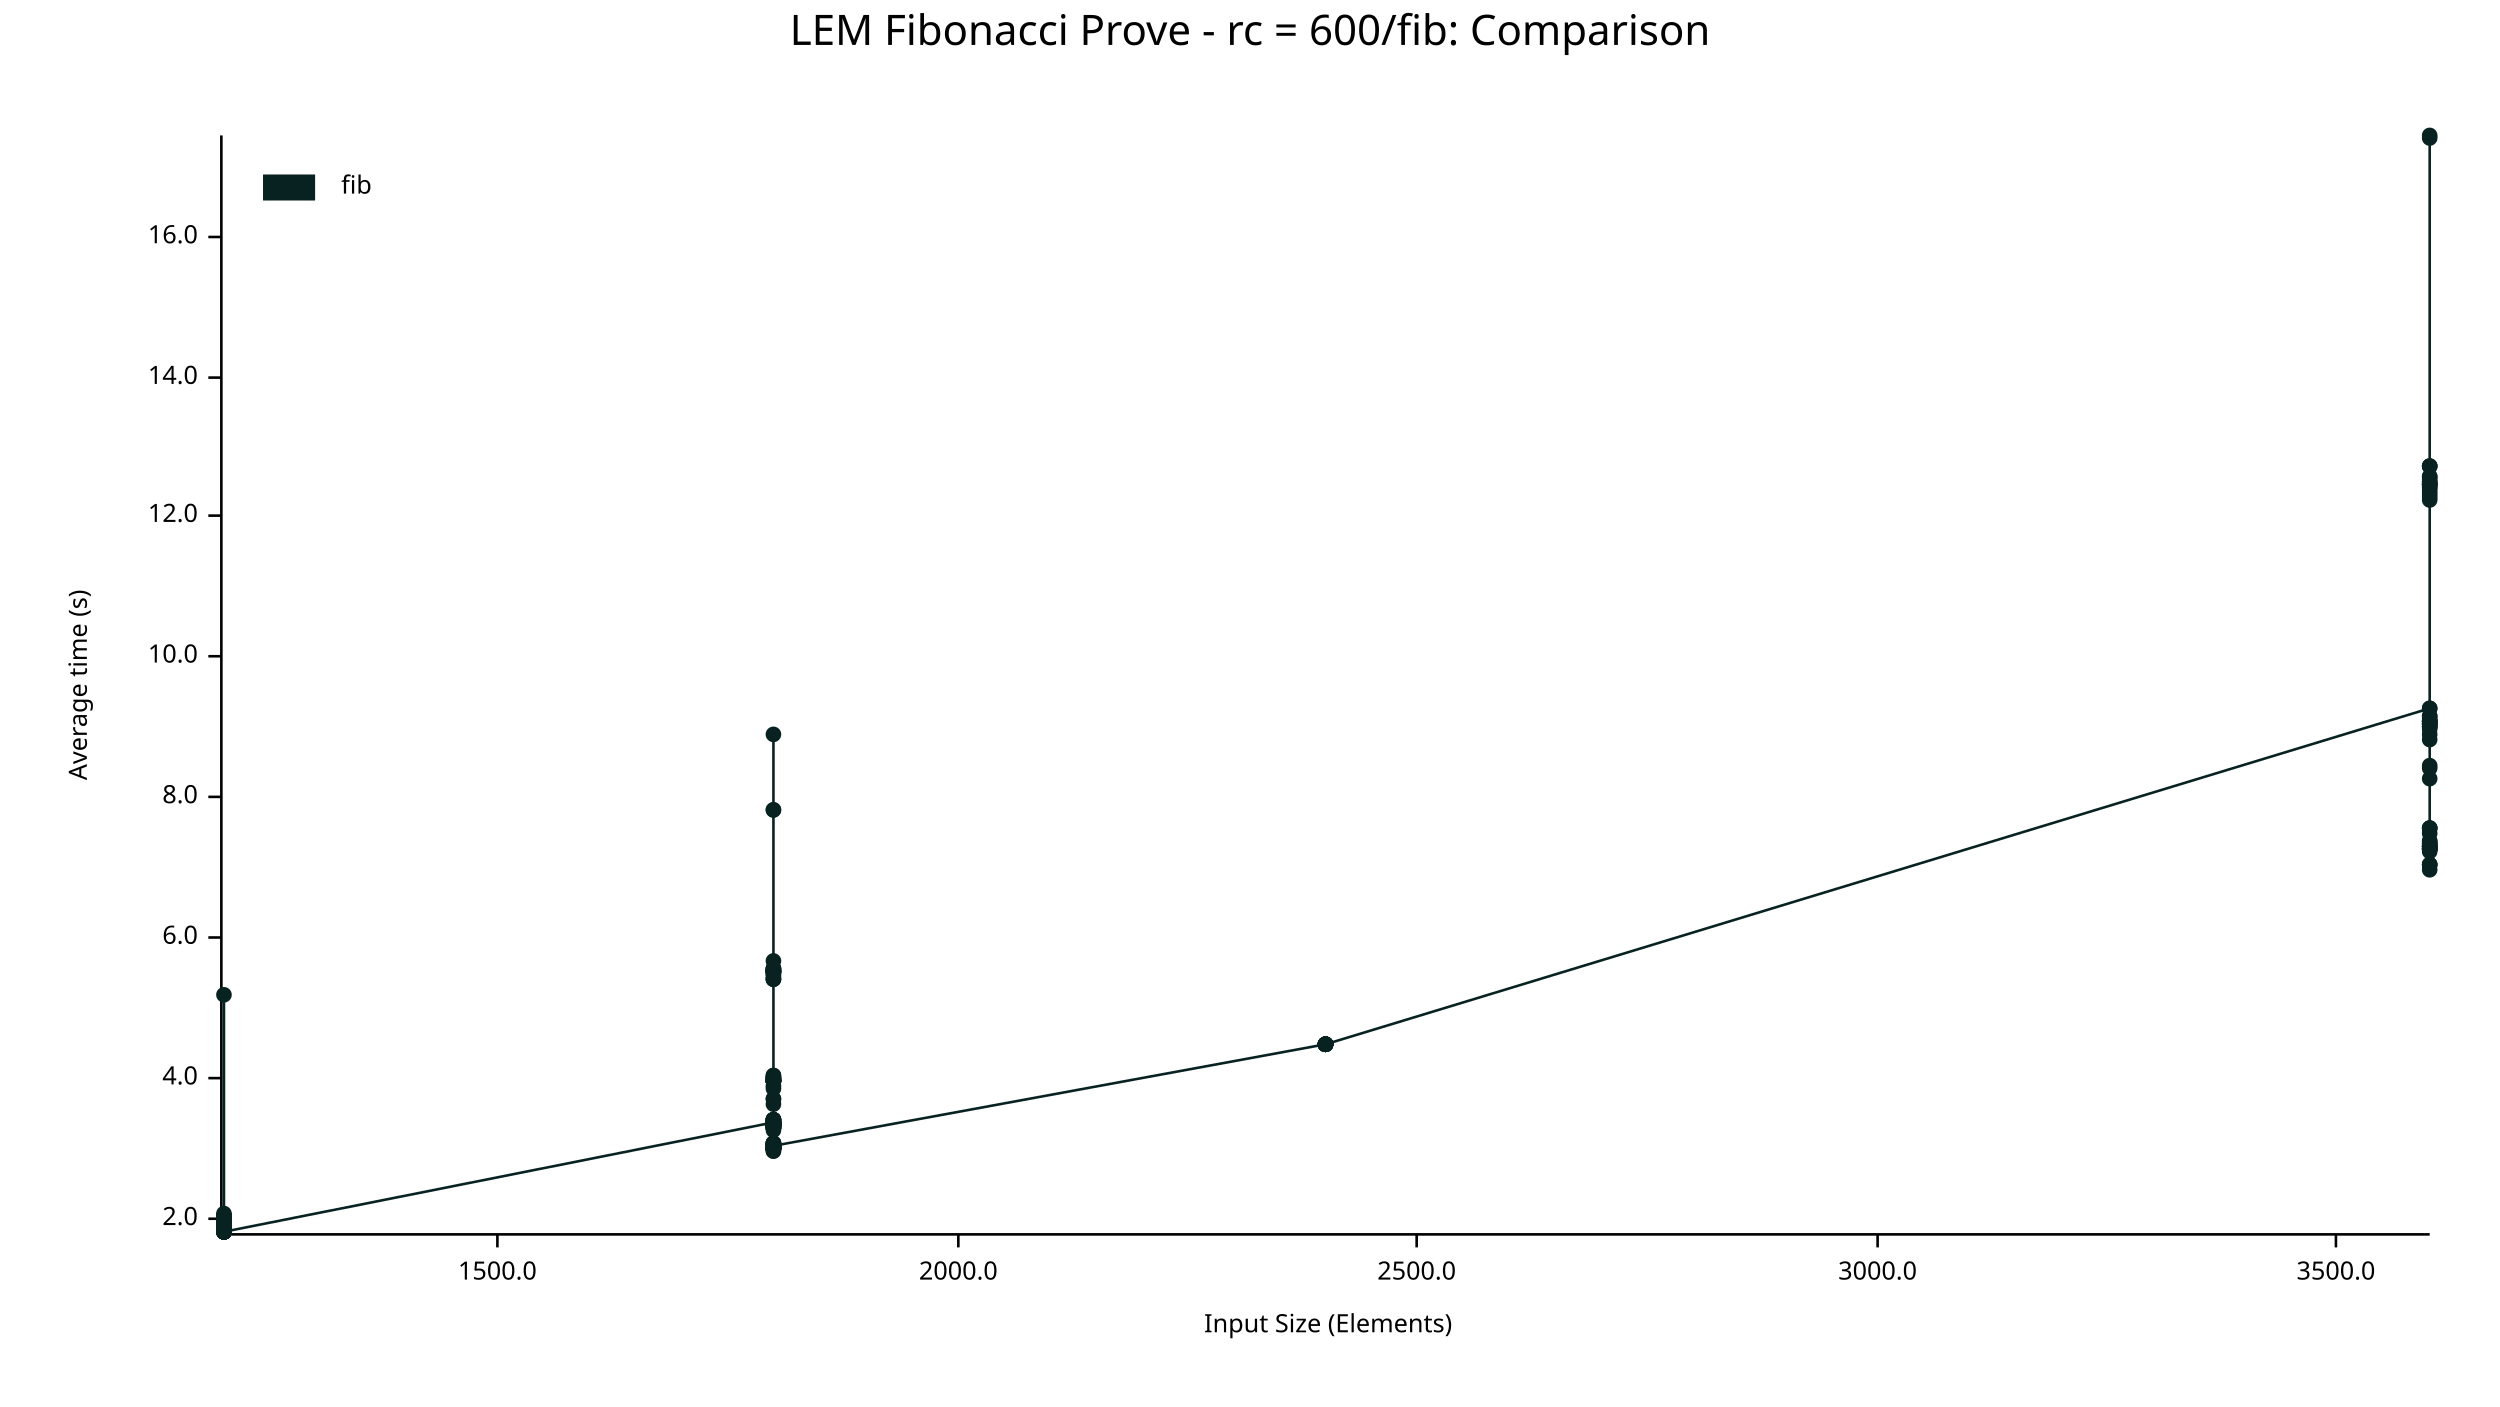
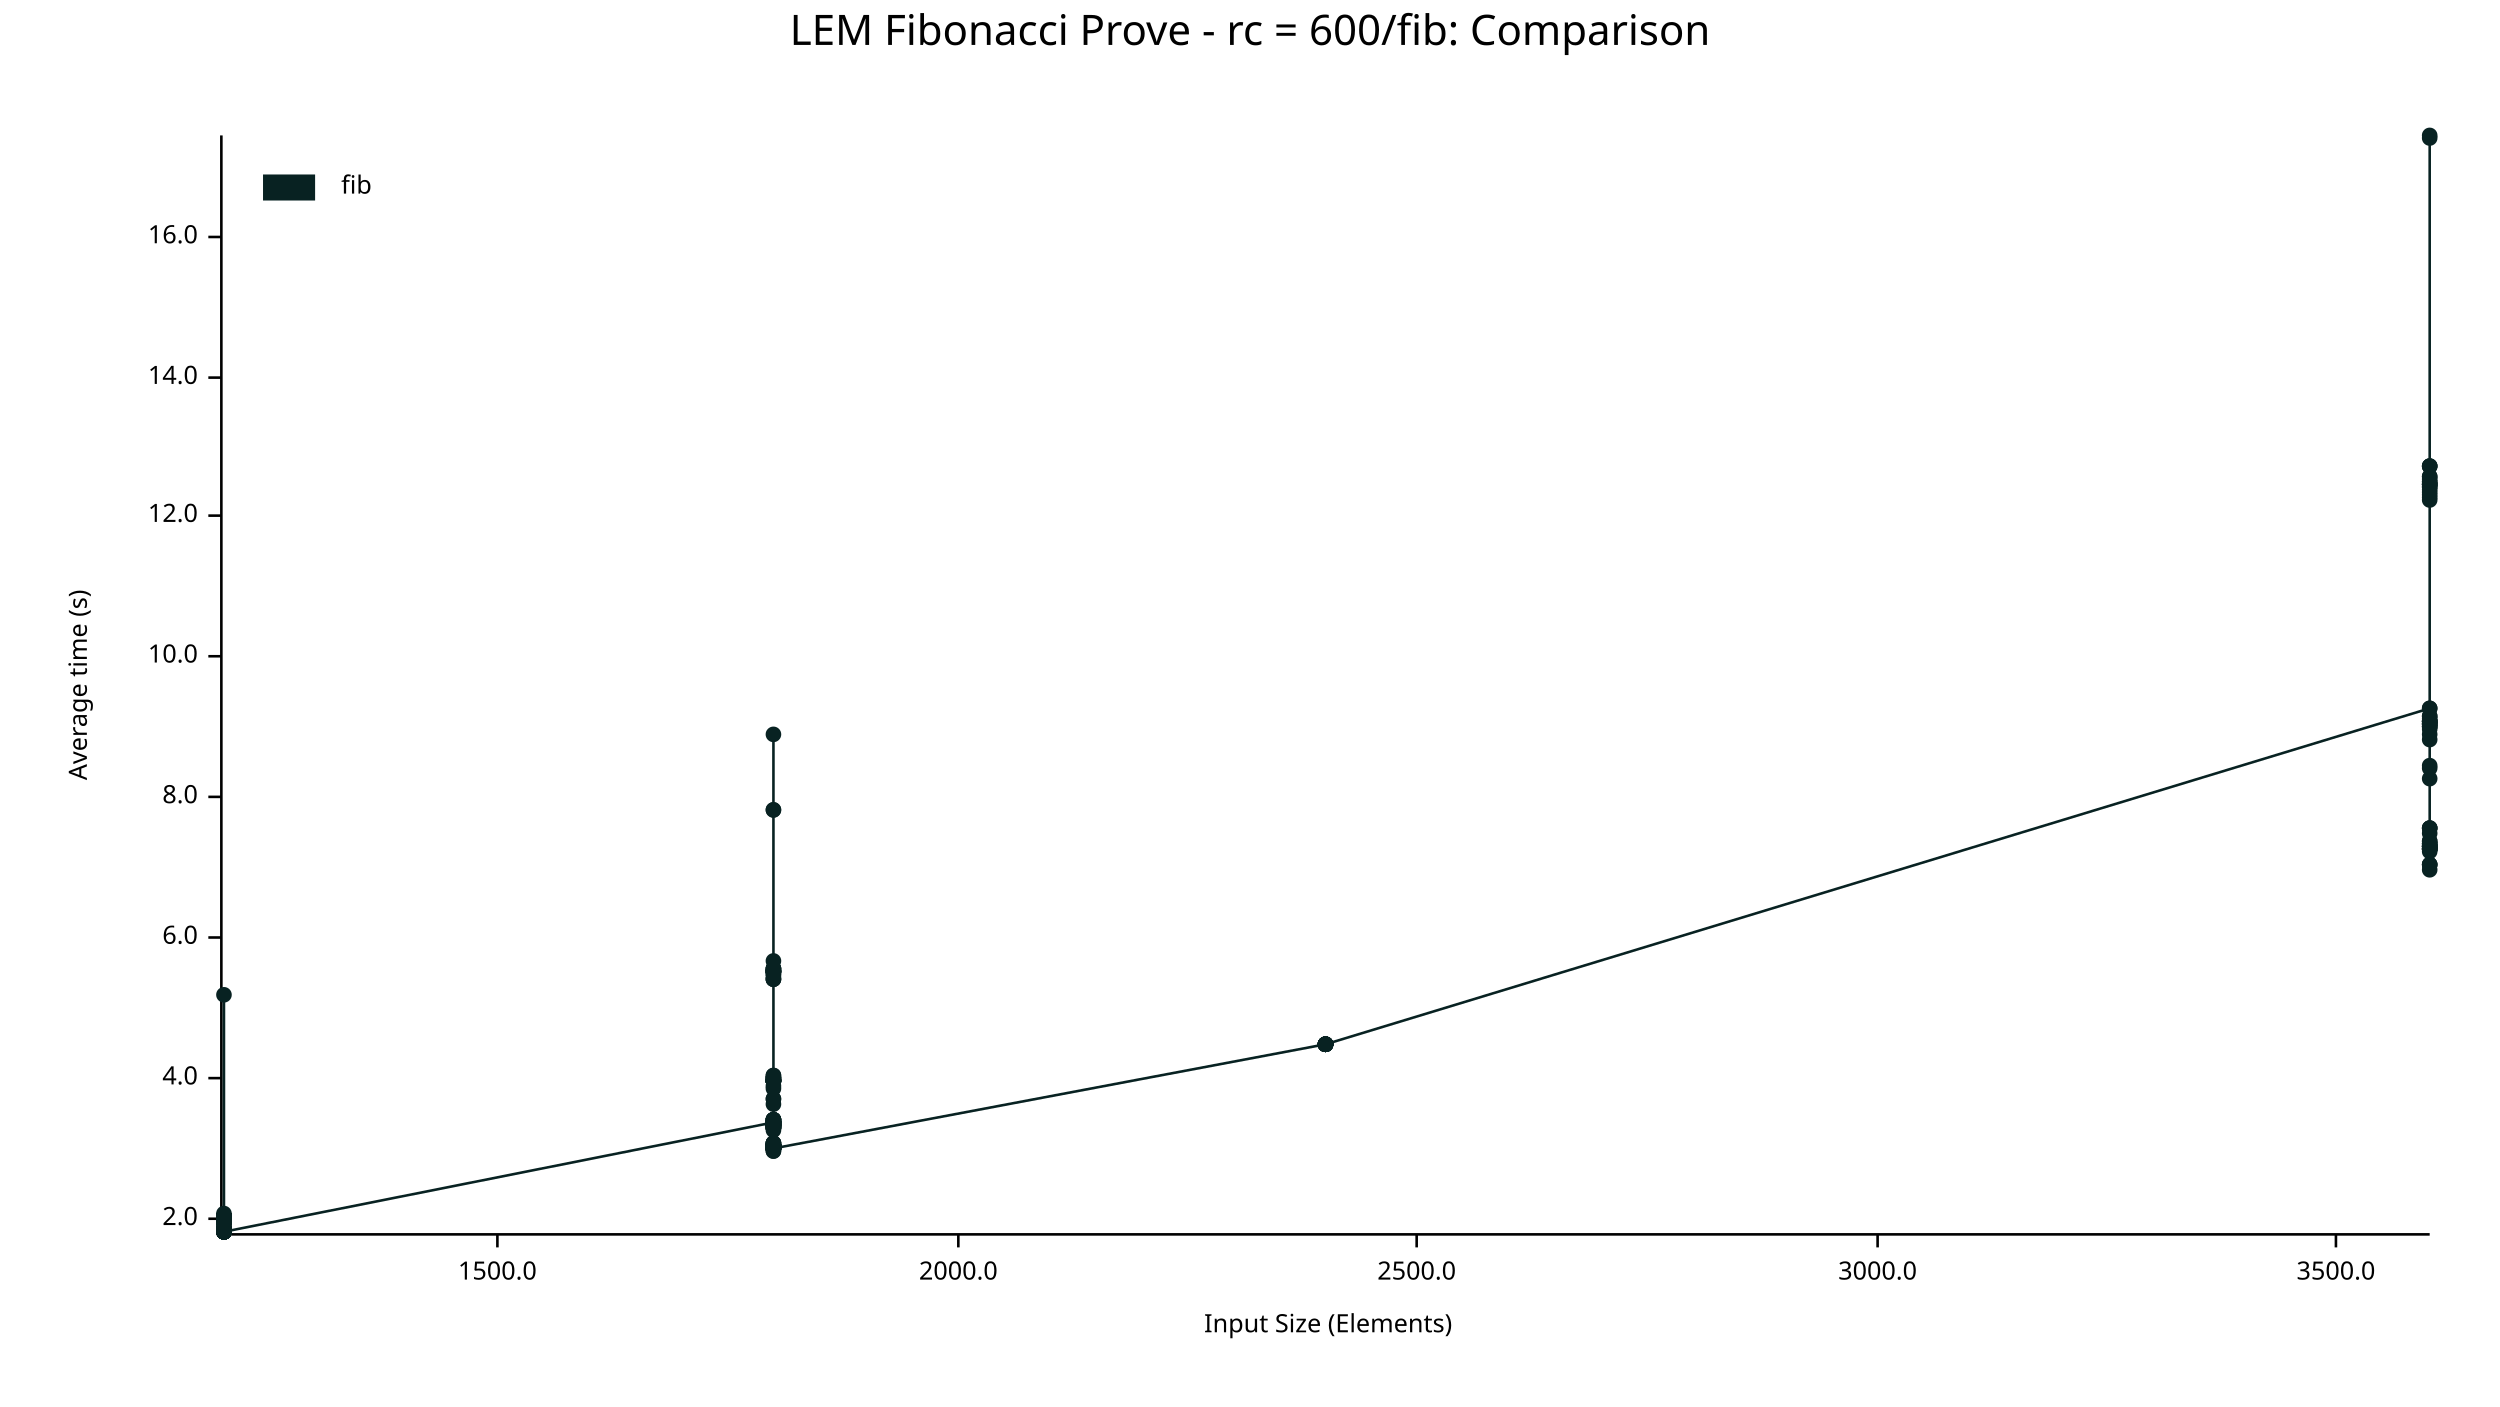
<svg xmlns="http://www.w3.org/2000/svg" width="960" height="540" viewBox="0 0 960 540">
  <text x="480" y="5" dy="0.76em" text-anchor="middle" font-family="sans-serif" font-size="16.129" opacity="1" fill="#000000">
LEM Fibonacci Prove - rc = 600/fib: Comparison
</text>
  <text x="26" y="263" dy="0.76em" text-anchor="middle" font-family="sans-serif" font-size="9.677" opacity="1" fill="#000000" transform="rotate(270, 26, 263)">
Average time (s)
</text>
  <text x="510" y="514" dy="-0.5ex" text-anchor="middle" font-family="sans-serif" font-size="9.677" opacity="1" fill="#000000">
Input Size (Elements)
</text>
  <polyline fill="none" opacity="1" stroke="#000000" stroke-width="1" points="85,52 85,473 " />
  <text x="76" y="468" dy="0.5ex" text-anchor="end" font-family="sans-serif" font-size="9.677" opacity="1" fill="#000000">
2.0
</text>
  <polyline fill="none" opacity="1" stroke="#000000" stroke-width="1" points="80,468 85,468 " />
  <text x="76" y="414" dy="0.5ex" text-anchor="end" font-family="sans-serif" font-size="9.677" opacity="1" fill="#000000">
4.0
</text>
  <polyline fill="none" opacity="1" stroke="#000000" stroke-width="1" points="80,414 85,414 " />
  <text x="76" y="360" dy="0.5ex" text-anchor="end" font-family="sans-serif" font-size="9.677" opacity="1" fill="#000000">
6.0
</text>
  <polyline fill="none" opacity="1" stroke="#000000" stroke-width="1" points="80,360 85,360 " />
  <text x="76" y="306" dy="0.5ex" text-anchor="end" font-family="sans-serif" font-size="9.677" opacity="1" fill="#000000">
8.0
</text>
  <polyline fill="none" opacity="1" stroke="#000000" stroke-width="1" points="80,306 85,306 " />
  <text x="76" y="252" dy="0.5ex" text-anchor="end" font-family="sans-serif" font-size="9.677" opacity="1" fill="#000000">
10.0
</text>
  <polyline fill="none" opacity="1" stroke="#000000" stroke-width="1" points="80,252 85,252 " />
  <text x="76" y="198" dy="0.5ex" text-anchor="end" font-family="sans-serif" font-size="9.677" opacity="1" fill="#000000">
12.0
</text>
  <polyline fill="none" opacity="1" stroke="#000000" stroke-width="1" points="80,198 85,198 " />
  <text x="76" y="145" dy="0.5ex" text-anchor="end" font-family="sans-serif" font-size="9.677" opacity="1" fill="#000000">
14.0
</text>
  <polyline fill="none" opacity="1" stroke="#000000" stroke-width="1" points="80,145 85,145 " />
  <text x="76" y="91" dy="0.5ex" text-anchor="end" font-family="sans-serif" font-size="9.677" opacity="1" fill="#000000">
16.0
</text>
  <polyline fill="none" opacity="1" stroke="#000000" stroke-width="1" points="80,91 85,91 " />
  <polyline fill="none" opacity="1" stroke="#000000" stroke-width="1" points="86,474 933,474 " />
  <text x="191" y="484" dy="0.76em" text-anchor="middle" font-family="sans-serif" font-size="9.677" opacity="1" fill="#000000">
1500.0
</text>
  <polyline fill="none" opacity="1" stroke="#000000" stroke-width="1" points="191,474 191,479 " />
  <text x="368" y="484" dy="0.76em" text-anchor="middle" font-family="sans-serif" font-size="9.677" opacity="1" fill="#000000">
2000.0
</text>
  <polyline fill="none" opacity="1" stroke="#000000" stroke-width="1" points="368,474 368,479 " />
  <text x="544" y="484" dy="0.76em" text-anchor="middle" font-family="sans-serif" font-size="9.677" opacity="1" fill="#000000">
2500.0
</text>
  <polyline fill="none" opacity="1" stroke="#000000" stroke-width="1" points="544,474 544,479 " />
  <text x="721" y="484" dy="0.76em" text-anchor="middle" font-family="sans-serif" font-size="9.677" opacity="1" fill="#000000">
3000.0
</text>
  <polyline fill="none" opacity="1" stroke="#000000" stroke-width="1" points="721,474 721,479 " />
  <text x="897" y="484" dy="0.76em" text-anchor="middle" font-family="sans-serif" font-size="9.677" opacity="1" fill="#000000">
3500.0
</text>
  <polyline fill="none" opacity="1" stroke="#000000" stroke-width="1" points="897,474 897,479 " />
  <circle cx="86" cy="472" r="3" opacity="1" fill="#082222" stroke="none" stroke-width="1" />
  <circle cx="86" cy="467" r="3" opacity="1" fill="#082222" stroke="none" stroke-width="1" />
  <circle cx="86" cy="473" r="3" opacity="1" fill="#082222" stroke="none" stroke-width="1" />
  <circle cx="86" cy="473" r="3" opacity="1" fill="#082222" stroke="none" stroke-width="1" />
  <circle cx="86" cy="469" r="3" opacity="1" fill="#082222" stroke="none" stroke-width="1" />
  <circle cx="86" cy="473" r="3" opacity="1" fill="#082222" stroke="none" stroke-width="1" />
  <circle cx="86" cy="469" r="3" opacity="1" fill="#082222" stroke="none" stroke-width="1" />
  <circle cx="86" cy="472" r="3" opacity="1" fill="#082222" stroke="none" stroke-width="1" />
  <circle cx="86" cy="472" r="3" opacity="1" fill="#082222" stroke="none" stroke-width="1" />
  <circle cx="86" cy="470" r="3" opacity="1" fill="#082222" stroke="none" stroke-width="1" />
  <circle cx="86" cy="469" r="3" opacity="1" fill="#082222" stroke="none" stroke-width="1" />
  <circle cx="86" cy="469" r="3" opacity="1" fill="#082222" stroke="none" stroke-width="1" />
  <circle cx="86" cy="467" r="3" opacity="1" fill="#082222" stroke="none" stroke-width="1" />
  <circle cx="86" cy="468" r="3" opacity="1" fill="#082222" stroke="none" stroke-width="1" />
  <circle cx="86" cy="473" r="3" opacity="1" fill="#082222" stroke="none" stroke-width="1" />
  <circle cx="86" cy="472" r="3" opacity="1" fill="#082222" stroke="none" stroke-width="1" />
  <circle cx="86" cy="467" r="3" opacity="1" fill="#082222" stroke="none" stroke-width="1" />
  <circle cx="86" cy="469" r="3" opacity="1" fill="#082222" stroke="none" stroke-width="1" />
  <circle cx="86" cy="473" r="3" opacity="1" fill="#082222" stroke="none" stroke-width="1" />
  <circle cx="86" cy="472" r="3" opacity="1" fill="#082222" stroke="none" stroke-width="1" />
  <circle cx="86" cy="467" r="3" opacity="1" fill="#082222" stroke="none" stroke-width="1" />
  <circle cx="86" cy="472" r="3" opacity="1" fill="#082222" stroke="none" stroke-width="1" />
  <circle cx="86" cy="473" r="3" opacity="1" fill="#082222" stroke="none" stroke-width="1" />
  <circle cx="86" cy="469" r="3" opacity="1" fill="#082222" stroke="none" stroke-width="1" />
  <circle cx="86" cy="469" r="3" opacity="1" fill="#082222" stroke="none" stroke-width="1" />
  <circle cx="86" cy="472" r="3" opacity="1" fill="#082222" stroke="none" stroke-width="1" />
  <circle cx="86" cy="469" r="3" opacity="1" fill="#082222" stroke="none" stroke-width="1" />
  <circle cx="86" cy="469" r="3" opacity="1" fill="#082222" stroke="none" stroke-width="1" />
  <circle cx="86" cy="468" r="3" opacity="1" fill="#082222" stroke="none" stroke-width="1" />
  <circle cx="86" cy="473" r="3" opacity="1" fill="#082222" stroke="none" stroke-width="1" />
  <circle cx="86" cy="472" r="3" opacity="1" fill="#082222" stroke="none" stroke-width="1" />
  <circle cx="86" cy="467" r="3" opacity="1" fill="#082222" stroke="none" stroke-width="1" />
  <circle cx="86" cy="472" r="3" opacity="1" fill="#082222" stroke="none" stroke-width="1" />
  <circle cx="86" cy="469" r="3" opacity="1" fill="#082222" stroke="none" stroke-width="1" />
  <circle cx="86" cy="473" r="3" opacity="1" fill="#082222" stroke="none" stroke-width="1" />
  <circle cx="86" cy="472" r="3" opacity="1" fill="#082222" stroke="none" stroke-width="1" />
  <circle cx="86" cy="469" r="3" opacity="1" fill="#082222" stroke="none" stroke-width="1" />
  <circle cx="86" cy="472" r="3" opacity="1" fill="#082222" stroke="none" stroke-width="1" />
  <circle cx="86" cy="472" r="3" opacity="1" fill="#082222" stroke="none" stroke-width="1" />
  <circle cx="86" cy="472" r="3" opacity="1" fill="#082222" stroke="none" stroke-width="1" />
  <circle cx="86" cy="472" r="3" opacity="1" fill="#082222" stroke="none" stroke-width="1" />
  <circle cx="86" cy="473" r="3" opacity="1" fill="#082222" stroke="none" stroke-width="1" />
  <circle cx="86" cy="466" r="3" opacity="1" fill="#082222" stroke="none" stroke-width="1" />
  <circle cx="86" cy="469" r="3" opacity="1" fill="#082222" stroke="none" stroke-width="1" />
  <circle cx="86" cy="468" r="3" opacity="1" fill="#082222" stroke="none" stroke-width="1" />
  <circle cx="86" cy="473" r="3" opacity="1" fill="#082222" stroke="none" stroke-width="1" />
  <circle cx="86" cy="467" r="3" opacity="1" fill="#082222" stroke="none" stroke-width="1" />
  <circle cx="86" cy="473" r="3" opacity="1" fill="#082222" stroke="none" stroke-width="1" />
  <circle cx="86" cy="382" r="3" opacity="1" fill="#082222" stroke="none" stroke-width="1" />
  <circle cx="86" cy="473" r="3" opacity="1" fill="#082222" stroke="none" stroke-width="1" />
  <circle cx="86" cy="472" r="3" opacity="1" fill="#082222" stroke="none" stroke-width="1" />
  <circle cx="86" cy="472" r="3" opacity="1" fill="#082222" stroke="none" stroke-width="1" />
  <circle cx="86" cy="473" r="3" opacity="1" fill="#082222" stroke="none" stroke-width="1" />
  <circle cx="86" cy="469" r="3" opacity="1" fill="#082222" stroke="none" stroke-width="1" />
  <circle cx="86" cy="470" r="3" opacity="1" fill="#082222" stroke="none" stroke-width="1" />
  <circle cx="86" cy="473" r="3" opacity="1" fill="#082222" stroke="none" stroke-width="1" />
  <circle cx="86" cy="468" r="3" opacity="1" fill="#082222" stroke="none" stroke-width="1" />
  <circle cx="86" cy="468" r="3" opacity="1" fill="#082222" stroke="none" stroke-width="1" />
  <circle cx="86" cy="473" r="3" opacity="1" fill="#082222" stroke="none" stroke-width="1" />
  <circle cx="86" cy="467" r="3" opacity="1" fill="#082222" stroke="none" stroke-width="1" />
  <circle cx="86" cy="473" r="3" opacity="1" fill="#082222" stroke="none" stroke-width="1" />
  <circle cx="86" cy="468" r="3" opacity="1" fill="#082222" stroke="none" stroke-width="1" />
+   <circle cx="86" cy="473" r="3" opacity="1" fill="#082222" stroke="none" stroke-width="1" />
  <circle cx="86" cy="472" r="3" opacity="1" fill="#082222" stroke="none" stroke-width="1" />
  <circle cx="86" cy="467" r="3" opacity="1" fill="#082222" stroke="none" stroke-width="1" />
  <circle cx="86" cy="468" r="3" opacity="1" fill="#082222" stroke="none" stroke-width="1" />
  <circle cx="86" cy="472" r="3" opacity="1" fill="#082222" stroke="none" stroke-width="1" />
  <circle cx="86" cy="472" r="3" opacity="1" fill="#082222" stroke="none" stroke-width="1" />
  <circle cx="86" cy="473" r="3" opacity="1" fill="#082222" stroke="none" stroke-width="1" />
  <circle cx="86" cy="473" r="3" opacity="1" fill="#082222" stroke="none" stroke-width="1" />
  <circle cx="86" cy="473" r="3" opacity="1" fill="#082222" stroke="none" stroke-width="1" />
  <circle cx="86" cy="469" r="3" opacity="1" fill="#082222" stroke="none" stroke-width="1" />
  <circle cx="86" cy="467" r="3" opacity="1" fill="#082222" stroke="none" stroke-width="1" />
  <circle cx="86" cy="472" r="3" opacity="1" fill="#082222" stroke="none" stroke-width="1" />
  <circle cx="86" cy="469" r="3" opacity="1" fill="#082222" stroke="none" stroke-width="1" />
  <circle cx="86" cy="468" r="3" opacity="1" fill="#082222" stroke="none" stroke-width="1" />
  <circle cx="86" cy="473" r="3" opacity="1" fill="#082222" stroke="none" stroke-width="1" />
  <circle cx="86" cy="473" r="3" opacity="1" fill="#082222" stroke="none" stroke-width="1" />
  <circle cx="86" cy="473" r="3" opacity="1" fill="#082222" stroke="none" stroke-width="1" />
  <circle cx="86" cy="470" r="3" opacity="1" fill="#082222" stroke="none" stroke-width="1" />
  <circle cx="86" cy="468" r="3" opacity="1" fill="#082222" stroke="none" stroke-width="1" />
  <circle cx="86" cy="467" r="3" opacity="1" fill="#082222" stroke="none" stroke-width="1" />
  <circle cx="86" cy="473" r="3" opacity="1" fill="#082222" stroke="none" stroke-width="1" />
  <circle cx="86" cy="472" r="3" opacity="1" fill="#082222" stroke="none" stroke-width="1" />
  <circle cx="86" cy="472" r="3" opacity="1" fill="#082222" stroke="none" stroke-width="1" />
  <circle cx="86" cy="467" r="3" opacity="1" fill="#082222" stroke="none" stroke-width="1" />
  <circle cx="86" cy="468" r="3" opacity="1" fill="#082222" stroke="none" stroke-width="1" />
  <circle cx="86" cy="473" r="3" opacity="1" fill="#082222" stroke="none" stroke-width="1" />
  <circle cx="86" cy="473" r="3" opacity="1" fill="#082222" stroke="none" stroke-width="1" />
  <circle cx="86" cy="469" r="3" opacity="1" fill="#082222" stroke="none" stroke-width="1" />
  <circle cx="86" cy="472" r="3" opacity="1" fill="#082222" stroke="none" stroke-width="1" />
  <circle cx="86" cy="469" r="3" opacity="1" fill="#082222" stroke="none" stroke-width="1" />
  <circle cx="86" cy="469" r="3" opacity="1" fill="#082222" stroke="none" stroke-width="1" />
  <circle cx="86" cy="473" r="3" opacity="1" fill="#082222" stroke="none" stroke-width="1" />
  <circle cx="86" cy="468" r="3" opacity="1" fill="#082222" stroke="none" stroke-width="1" />
  <circle cx="86" cy="472" r="3" opacity="1" fill="#082222" stroke="none" stroke-width="1" />
  <circle cx="86" cy="473" r="3" opacity="1" fill="#082222" stroke="none" stroke-width="1" />
  <circle cx="86" cy="473" r="3" opacity="1" fill="#082222" stroke="none" stroke-width="1" />
  <circle cx="297" cy="431" r="3" opacity="1" fill="#082222" stroke="none" stroke-width="1" />
  <circle cx="297" cy="440" r="3" opacity="1" fill="#082222" stroke="none" stroke-width="1" />
  <circle cx="297" cy="414" r="3" opacity="1" fill="#082222" stroke="none" stroke-width="1" />
  <circle cx="297" cy="431" r="3" opacity="1" fill="#082222" stroke="none" stroke-width="1" />
  <circle cx="297" cy="432" r="3" opacity="1" fill="#082222" stroke="none" stroke-width="1" />
  <circle cx="297" cy="415" r="3" opacity="1" fill="#082222" stroke="none" stroke-width="1" />
  <circle cx="297" cy="430" r="3" opacity="1" fill="#082222" stroke="none" stroke-width="1" />
  <circle cx="297" cy="440" r="3" opacity="1" fill="#082222" stroke="none" stroke-width="1" />
  <circle cx="297" cy="440" r="3" opacity="1" fill="#082222" stroke="none" stroke-width="1" />
  <circle cx="297" cy="417" r="3" opacity="1" fill="#082222" stroke="none" stroke-width="1" />
  <circle cx="297" cy="373" r="3" opacity="1" fill="#082222" stroke="none" stroke-width="1" />
  <circle cx="297" cy="432" r="3" opacity="1" fill="#082222" stroke="none" stroke-width="1" />
  <circle cx="297" cy="369" r="3" opacity="1" fill="#082222" stroke="none" stroke-width="1" />
  <circle cx="297" cy="373" r="3" opacity="1" fill="#082222" stroke="none" stroke-width="1" />
  <circle cx="297" cy="441" r="3" opacity="1" fill="#082222" stroke="none" stroke-width="1" />
  <circle cx="297" cy="441" r="3" opacity="1" fill="#082222" stroke="none" stroke-width="1" />
  <circle cx="297" cy="433" r="3" opacity="1" fill="#082222" stroke="none" stroke-width="1" />
  <circle cx="297" cy="413" r="3" opacity="1" fill="#082222" stroke="none" stroke-width="1" />
  <circle cx="297" cy="433" r="3" opacity="1" fill="#082222" stroke="none" stroke-width="1" />
  <circle cx="297" cy="440" r="3" opacity="1" fill="#082222" stroke="none" stroke-width="1" />
  <circle cx="297" cy="440" r="3" opacity="1" fill="#082222" stroke="none" stroke-width="1" />
  <circle cx="297" cy="373" r="3" opacity="1" fill="#082222" stroke="none" stroke-width="1" />
  <circle cx="297" cy="440" r="3" opacity="1" fill="#082222" stroke="none" stroke-width="1" />
  <circle cx="297" cy="372" r="3" opacity="1" fill="#082222" stroke="none" stroke-width="1" />
  <circle cx="297" cy="440" r="3" opacity="1" fill="#082222" stroke="none" stroke-width="1" />
  <circle cx="297" cy="373" r="3" opacity="1" fill="#082222" stroke="none" stroke-width="1" />
  <circle cx="297" cy="376" r="3" opacity="1" fill="#082222" stroke="none" stroke-width="1" />
  <circle cx="297" cy="433" r="3" opacity="1" fill="#082222" stroke="none" stroke-width="1" />
  <circle cx="297" cy="424" r="3" opacity="1" fill="#082222" stroke="none" stroke-width="1" />
  <circle cx="297" cy="432" r="3" opacity="1" fill="#082222" stroke="none" stroke-width="1" />
  <circle cx="297" cy="441" r="3" opacity="1" fill="#082222" stroke="none" stroke-width="1" />
  <circle cx="297" cy="440" r="3" opacity="1" fill="#082222" stroke="none" stroke-width="1" />
  <circle cx="297" cy="440" r="3" opacity="1" fill="#082222" stroke="none" stroke-width="1" />
  <circle cx="297" cy="374" r="3" opacity="1" fill="#082222" stroke="none" stroke-width="1" />
  <circle cx="297" cy="414" r="3" opacity="1" fill="#082222" stroke="none" stroke-width="1" />
  <circle cx="297" cy="432" r="3" opacity="1" fill="#082222" stroke="none" stroke-width="1" />
  <circle cx="297" cy="432" r="3" opacity="1" fill="#082222" stroke="none" stroke-width="1" />
  <circle cx="297" cy="441" r="3" opacity="1" fill="#082222" stroke="none" stroke-width="1" />
  <circle cx="297" cy="422" r="3" opacity="1" fill="#082222" stroke="none" stroke-width="1" />
  <circle cx="297" cy="431" r="3" opacity="1" fill="#082222" stroke="none" stroke-width="1" />
  <circle cx="297" cy="414" r="3" opacity="1" fill="#082222" stroke="none" stroke-width="1" />
  <circle cx="297" cy="373" r="3" opacity="1" fill="#082222" stroke="none" stroke-width="1" />
  <circle cx="297" cy="431" r="3" opacity="1" fill="#082222" stroke="none" stroke-width="1" />
  <circle cx="297" cy="433" r="3" opacity="1" fill="#082222" stroke="none" stroke-width="1" />
  <circle cx="297" cy="441" r="3" opacity="1" fill="#082222" stroke="none" stroke-width="1" />
  <circle cx="297" cy="282" r="3" opacity="1" fill="#082222" stroke="none" stroke-width="1" />
  <circle cx="297" cy="441" r="3" opacity="1" fill="#082222" stroke="none" stroke-width="1" />
  <circle cx="297" cy="441" r="3" opacity="1" fill="#082222" stroke="none" stroke-width="1" />
  <circle cx="297" cy="440" r="3" opacity="1" fill="#082222" stroke="none" stroke-width="1" />
  <circle cx="297" cy="440" r="3" opacity="1" fill="#082222" stroke="none" stroke-width="1" />
  <circle cx="297" cy="441" r="3" opacity="1" fill="#082222" stroke="none" stroke-width="1" />
  <circle cx="297" cy="440" r="3" opacity="1" fill="#082222" stroke="none" stroke-width="1" />
  <circle cx="297" cy="433" r="3" opacity="1" fill="#082222" stroke="none" stroke-width="1" />
  <circle cx="297" cy="376" r="3" opacity="1" fill="#082222" stroke="none" stroke-width="1" />
  <circle cx="297" cy="432" r="3" opacity="1" fill="#082222" stroke="none" stroke-width="1" />
  <circle cx="297" cy="441" r="3" opacity="1" fill="#082222" stroke="none" stroke-width="1" />
  <circle cx="297" cy="439" r="3" opacity="1" fill="#082222" stroke="none" stroke-width="1" />
  <circle cx="297" cy="440" r="3" opacity="1" fill="#082222" stroke="none" stroke-width="1" />
  <circle cx="297" cy="441" r="3" opacity="1" fill="#082222" stroke="none" stroke-width="1" />
  <circle cx="297" cy="415" r="3" opacity="1" fill="#082222" stroke="none" stroke-width="1" />
  <circle cx="297" cy="439" r="3" opacity="1" fill="#082222" stroke="none" stroke-width="1" />
  <circle cx="297" cy="414" r="3" opacity="1" fill="#082222" stroke="none" stroke-width="1" />
  <circle cx="297" cy="431" r="3" opacity="1" fill="#082222" stroke="none" stroke-width="1" />
  <circle cx="297" cy="415" r="3" opacity="1" fill="#082222" stroke="none" stroke-width="1" />
  <circle cx="297" cy="440" r="3" opacity="1" fill="#082222" stroke="none" stroke-width="1" />
  <circle cx="297" cy="430" r="3" opacity="1" fill="#082222" stroke="none" stroke-width="1" />
  <circle cx="297" cy="433" r="3" opacity="1" fill="#082222" stroke="none" stroke-width="1" />
  <circle cx="297" cy="432" r="3" opacity="1" fill="#082222" stroke="none" stroke-width="1" />
  <circle cx="297" cy="431" r="3" opacity="1" fill="#082222" stroke="none" stroke-width="1" />
  <circle cx="297" cy="441" r="3" opacity="1" fill="#082222" stroke="none" stroke-width="1" />
  <circle cx="297" cy="441" r="3" opacity="1" fill="#082222" stroke="none" stroke-width="1" />
  <circle cx="297" cy="431" r="3" opacity="1" fill="#082222" stroke="none" stroke-width="1" />
  <circle cx="297" cy="432" r="3" opacity="1" fill="#082222" stroke="none" stroke-width="1" />
  <circle cx="297" cy="442" r="3" opacity="1" fill="#082222" stroke="none" stroke-width="1" />
  <circle cx="297" cy="415" r="3" opacity="1" fill="#082222" stroke="none" stroke-width="1" />
  <circle cx="297" cy="431" r="3" opacity="1" fill="#082222" stroke="none" stroke-width="1" />
  <circle cx="297" cy="415" r="3" opacity="1" fill="#082222" stroke="none" stroke-width="1" />
  <circle cx="297" cy="430" r="3" opacity="1" fill="#082222" stroke="none" stroke-width="1" />
  <circle cx="297" cy="440" r="3" opacity="1" fill="#082222" stroke="none" stroke-width="1" />
  <circle cx="297" cy="431" r="3" opacity="1" fill="#082222" stroke="none" stroke-width="1" />
  <circle cx="297" cy="432" r="3" opacity="1" fill="#082222" stroke="none" stroke-width="1" />
  <circle cx="297" cy="441" r="3" opacity="1" fill="#082222" stroke="none" stroke-width="1" />
  <circle cx="297" cy="311" r="3" opacity="1" fill="#082222" stroke="none" stroke-width="1" />
  <circle cx="297" cy="431" r="3" opacity="1" fill="#082222" stroke="none" stroke-width="1" />
  <circle cx="297" cy="440" r="3" opacity="1" fill="#082222" stroke="none" stroke-width="1" />
  <circle cx="297" cy="440" r="3" opacity="1" fill="#082222" stroke="none" stroke-width="1" />
  <circle cx="297" cy="439" r="3" opacity="1" fill="#082222" stroke="none" stroke-width="1" />
  <circle cx="297" cy="311" r="3" opacity="1" fill="#082222" stroke="none" stroke-width="1" />
  <circle cx="297" cy="430" r="3" opacity="1" fill="#082222" stroke="none" stroke-width="1" />
  <circle cx="297" cy="415" r="3" opacity="1" fill="#082222" stroke="none" stroke-width="1" />
  <circle cx="297" cy="373" r="3" opacity="1" fill="#082222" stroke="none" stroke-width="1" />
  <circle cx="297" cy="440" r="3" opacity="1" fill="#082222" stroke="none" stroke-width="1" />
  <circle cx="297" cy="430" r="3" opacity="1" fill="#082222" stroke="none" stroke-width="1" />
  <circle cx="297" cy="432" r="3" opacity="1" fill="#082222" stroke="none" stroke-width="1" />
  <circle cx="297" cy="440" r="3" opacity="1" fill="#082222" stroke="none" stroke-width="1" />
  <circle cx="297" cy="373" r="3" opacity="1" fill="#082222" stroke="none" stroke-width="1" />
  <circle cx="297" cy="415" r="3" opacity="1" fill="#082222" stroke="none" stroke-width="1" />
  <circle cx="297" cy="432" r="3" opacity="1" fill="#082222" stroke="none" stroke-width="1" />
  <circle cx="297" cy="432" r="3" opacity="1" fill="#082222" stroke="none" stroke-width="1" />
  <circle cx="297" cy="441" r="3" opacity="1" fill="#082222" stroke="none" stroke-width="1" />
  <circle cx="297" cy="440" r="3" opacity="1" fill="#082222" stroke="none" stroke-width="1" />
  <circle cx="297" cy="376" r="3" opacity="1" fill="#082222" stroke="none" stroke-width="1" />
  <circle cx="297" cy="374" r="3" opacity="1" fill="#082222" stroke="none" stroke-width="1" />
  <circle cx="297" cy="415" r="3" opacity="1" fill="#082222" stroke="none" stroke-width="1" />
  <circle cx="297" cy="372" r="3" opacity="1" fill="#082222" stroke="none" stroke-width="1" />
  <circle cx="297" cy="431" r="3" opacity="1" fill="#082222" stroke="none" stroke-width="1" />
  <circle cx="297" cy="440" r="3" opacity="1" fill="#082222" stroke="none" stroke-width="1" />
  <circle cx="297" cy="440" r="3" opacity="1" fill="#082222" stroke="none" stroke-width="1" />
  <circle cx="297" cy="432" r="3" opacity="1" fill="#082222" stroke="none" stroke-width="1" />
  <circle cx="297" cy="440" r="3" opacity="1" fill="#082222" stroke="none" stroke-width="1" />
  <circle cx="297" cy="432" r="3" opacity="1" fill="#082222" stroke="none" stroke-width="1" />
  <circle cx="297" cy="415" r="3" opacity="1" fill="#082222" stroke="none" stroke-width="1" />
  <circle cx="297" cy="373" r="3" opacity="1" fill="#082222" stroke="none" stroke-width="1" />
  <circle cx="297" cy="431" r="3" opacity="1" fill="#082222" stroke="none" stroke-width="1" />
  <circle cx="297" cy="372" r="3" opacity="1" fill="#082222" stroke="none" stroke-width="1" />
  <circle cx="297" cy="372" r="3" opacity="1" fill="#082222" stroke="none" stroke-width="1" />
  <circle cx="297" cy="440" r="3" opacity="1" fill="#082222" stroke="none" stroke-width="1" />
  <circle cx="297" cy="375" r="3" opacity="1" fill="#082222" stroke="none" stroke-width="1" />
  <circle cx="297" cy="440" r="3" opacity="1" fill="#082222" stroke="none" stroke-width="1" />
  <circle cx="297" cy="431" r="3" opacity="1" fill="#082222" stroke="none" stroke-width="1" />
  <circle cx="297" cy="440" r="3" opacity="1" fill="#082222" stroke="none" stroke-width="1" />
  <circle cx="297" cy="432" r="3" opacity="1" fill="#082222" stroke="none" stroke-width="1" />
  <circle cx="297" cy="440" r="3" opacity="1" fill="#082222" stroke="none" stroke-width="1" />
  <circle cx="297" cy="413" r="3" opacity="1" fill="#082222" stroke="none" stroke-width="1" />
  <circle cx="297" cy="433" r="3" opacity="1" fill="#082222" stroke="none" stroke-width="1" />
  <circle cx="297" cy="414" r="3" opacity="1" fill="#082222" stroke="none" stroke-width="1" />
  <circle cx="297" cy="440" r="3" opacity="1" fill="#082222" stroke="none" stroke-width="1" />
  <circle cx="297" cy="418" r="3" opacity="1" fill="#082222" stroke="none" stroke-width="1" />
  <circle cx="297" cy="431" r="3" opacity="1" fill="#082222" stroke="none" stroke-width="1" />
  <circle cx="297" cy="439" r="3" opacity="1" fill="#082222" stroke="none" stroke-width="1" />
  <circle cx="297" cy="433" r="3" opacity="1" fill="#082222" stroke="none" stroke-width="1" />
  <circle cx="297" cy="432" r="3" opacity="1" fill="#082222" stroke="none" stroke-width="1" />
  <circle cx="297" cy="440" r="3" opacity="1" fill="#082222" stroke="none" stroke-width="1" />
  <circle cx="297" cy="430" r="3" opacity="1" fill="#082222" stroke="none" stroke-width="1" />
  <circle cx="297" cy="440" r="3" opacity="1" fill="#082222" stroke="none" stroke-width="1" />
  <circle cx="297" cy="441" r="3" opacity="1" fill="#082222" stroke="none" stroke-width="1" />
  <circle cx="297" cy="434" r="3" opacity="1" fill="#082222" stroke="none" stroke-width="1" />
  <circle cx="297" cy="431" r="3" opacity="1" fill="#082222" stroke="none" stroke-width="1" />
  <circle cx="297" cy="440" r="3" opacity="1" fill="#082222" stroke="none" stroke-width="1" />
  <circle cx="297" cy="431" r="3" opacity="1" fill="#082222" stroke="none" stroke-width="1" />
  <circle cx="297" cy="440" r="3" opacity="1" fill="#082222" stroke="none" stroke-width="1" />
  <circle cx="297" cy="422" r="3" opacity="1" fill="#082222" stroke="none" stroke-width="1" />
  <circle cx="297" cy="432" r="3" opacity="1" fill="#082222" stroke="none" stroke-width="1" />
  <circle cx="297" cy="442" r="3" opacity="1" fill="#082222" stroke="none" stroke-width="1" />
  <circle cx="297" cy="439" r="3" opacity="1" fill="#082222" stroke="none" stroke-width="1" />
  <circle cx="297" cy="441" r="3" opacity="1" fill="#082222" stroke="none" stroke-width="1" />
  <circle cx="297" cy="431" r="3" opacity="1" fill="#082222" stroke="none" stroke-width="1" />
  <circle cx="297" cy="415" r="3" opacity="1" fill="#082222" stroke="none" stroke-width="1" />
  <circle cx="297" cy="415" r="3" opacity="1" fill="#082222" stroke="none" stroke-width="1" />
-   <circle cx="297" cy="430" r="3" opacity="1" fill="#082222" stroke="none" stroke-width="1" />
-   <circle cx="297" cy="440" r="3" opacity="1" fill="#082222" stroke="none" stroke-width="1" />
+   <circle cx="297" cy="440" r="3" opacity="1" fill="#082222" stroke="none" stroke-width="1" />
+   <circle cx="297" cy="430" r="3" opacity="1" fill="#082222" stroke="none" stroke-width="1" />
+   <circle cx="297" cy="441" r="3" opacity="1" fill="#082222" stroke="none" stroke-width="1" />
  <circle cx="509" cy="401" r="3" opacity="1" fill="#082222" stroke="none" stroke-width="1" />
  <circle cx="509" cy="401" r="3" opacity="1" fill="#082222" stroke="none" stroke-width="1" />
  <circle cx="509" cy="401" r="3" opacity="1" fill="#082222" stroke="none" stroke-width="1" />
  <circle cx="509" cy="401" r="3" opacity="1" fill="#082222" stroke="none" stroke-width="1" />
  <circle cx="509" cy="401" r="3" opacity="1" fill="#082222" stroke="none" stroke-width="1" />
  <circle cx="509" cy="401" r="3" opacity="1" fill="#082222" stroke="none" stroke-width="1" />
  <circle cx="509" cy="401" r="3" opacity="1" fill="#082222" stroke="none" stroke-width="1" />
  <circle cx="509" cy="401" r="3" opacity="1" fill="#082222" stroke="none" stroke-width="1" />
  <circle cx="509" cy="401" r="3" opacity="1" fill="#082222" stroke="none" stroke-width="1" />
  <circle cx="509" cy="401" r="3" opacity="1" fill="#082222" stroke="none" stroke-width="1" />
  <circle cx="509" cy="401" r="3" opacity="1" fill="#082222" stroke="none" stroke-width="1" />
  <circle cx="509" cy="401" r="3" opacity="1" fill="#082222" stroke="none" stroke-width="1" />
  <circle cx="509" cy="401" r="3" opacity="1" fill="#082222" stroke="none" stroke-width="1" />
  <circle cx="509" cy="401" r="3" opacity="1" fill="#082222" stroke="none" stroke-width="1" />
  <circle cx="509" cy="401" r="3" opacity="1" fill="#082222" stroke="none" stroke-width="1" />
  <circle cx="509" cy="401" r="3" opacity="1" fill="#082222" stroke="none" stroke-width="1" />
  <circle cx="933" cy="272" r="3" opacity="1" fill="#082222" stroke="none" stroke-width="1" />
  <circle cx="933" cy="299" r="3" opacity="1" fill="#082222" stroke="none" stroke-width="1" />
  <circle cx="933" cy="184" r="3" opacity="1" fill="#082222" stroke="none" stroke-width="1" />
  <circle cx="933" cy="327" r="3" opacity="1" fill="#082222" stroke="none" stroke-width="1" />
  <circle cx="933" cy="324" r="3" opacity="1" fill="#082222" stroke="none" stroke-width="1" />
  <circle cx="933" cy="332" r="3" opacity="1" fill="#082222" stroke="none" stroke-width="1" />
  <circle cx="933" cy="323" r="3" opacity="1" fill="#082222" stroke="none" stroke-width="1" />
  <circle cx="933" cy="324" r="3" opacity="1" fill="#082222" stroke="none" stroke-width="1" />
  <circle cx="933" cy="325" r="3" opacity="1" fill="#082222" stroke="none" stroke-width="1" />
  <circle cx="933" cy="278" r="3" opacity="1" fill="#082222" stroke="none" stroke-width="1" />
  <circle cx="933" cy="318" r="3" opacity="1" fill="#082222" stroke="none" stroke-width="1" />
  <circle cx="933" cy="187" r="3" opacity="1" fill="#082222" stroke="none" stroke-width="1" />
  <circle cx="933" cy="326" r="3" opacity="1" fill="#082222" stroke="none" stroke-width="1" />
  <circle cx="933" cy="282" r="3" opacity="1" fill="#082222" stroke="none" stroke-width="1" />
  <circle cx="933" cy="275" r="3" opacity="1" fill="#082222" stroke="none" stroke-width="1" />
  <circle cx="933" cy="332" r="3" opacity="1" fill="#082222" stroke="none" stroke-width="1" />
  <circle cx="933" cy="278" r="3" opacity="1" fill="#082222" stroke="none" stroke-width="1" />
  <circle cx="933" cy="326" r="3" opacity="1" fill="#082222" stroke="none" stroke-width="1" />
  <circle cx="933" cy="192" r="3" opacity="1" fill="#082222" stroke="none" stroke-width="1" />
  <circle cx="933" cy="278" r="3" opacity="1" fill="#082222" stroke="none" stroke-width="1" />
  <circle cx="933" cy="295" r="3" opacity="1" fill="#082222" stroke="none" stroke-width="1" />
  <circle cx="933" cy="187" r="3" opacity="1" fill="#082222" stroke="none" stroke-width="1" />
  <circle cx="933" cy="179" r="3" opacity="1" fill="#082222" stroke="none" stroke-width="1" />
  <circle cx="933" cy="53" r="3" opacity="1" fill="#082222" stroke="none" stroke-width="1" />
  <circle cx="933" cy="185" r="3" opacity="1" fill="#082222" stroke="none" stroke-width="1" />
  <circle cx="933" cy="326" r="3" opacity="1" fill="#082222" stroke="none" stroke-width="1" />
  <circle cx="933" cy="276" r="3" opacity="1" fill="#082222" stroke="none" stroke-width="1" />
  <circle cx="933" cy="318" r="3" opacity="1" fill="#082222" stroke="none" stroke-width="1" />
  <circle cx="933" cy="186" r="3" opacity="1" fill="#082222" stroke="none" stroke-width="1" />
  <circle cx="933" cy="325" r="3" opacity="1" fill="#082222" stroke="none" stroke-width="1" />
  <circle cx="933" cy="183" r="3" opacity="1" fill="#082222" stroke="none" stroke-width="1" />
  <circle cx="933" cy="183" r="3" opacity="1" fill="#082222" stroke="none" stroke-width="1" />
  <circle cx="933" cy="277" r="3" opacity="1" fill="#082222" stroke="none" stroke-width="1" />
  <circle cx="933" cy="326" r="3" opacity="1" fill="#082222" stroke="none" stroke-width="1" />
  <circle cx="933" cy="272" r="3" opacity="1" fill="#082222" stroke="none" stroke-width="1" />
  <circle cx="933" cy="277" r="3" opacity="1" fill="#082222" stroke="none" stroke-width="1" />
  <circle cx="933" cy="279" r="3" opacity="1" fill="#082222" stroke="none" stroke-width="1" />
  <circle cx="933" cy="332" r="3" opacity="1" fill="#082222" stroke="none" stroke-width="1" />
  <circle cx="933" cy="324" r="3" opacity="1" fill="#082222" stroke="none" stroke-width="1" />
  <circle cx="933" cy="326" r="3" opacity="1" fill="#082222" stroke="none" stroke-width="1" />
  <circle cx="933" cy="278" r="3" opacity="1" fill="#082222" stroke="none" stroke-width="1" />
  <circle cx="933" cy="189" r="3" opacity="1" fill="#082222" stroke="none" stroke-width="1" />
  <circle cx="933" cy="323" r="3" opacity="1" fill="#082222" stroke="none" stroke-width="1" />
  <circle cx="933" cy="279" r="3" opacity="1" fill="#082222" stroke="none" stroke-width="1" />
  <circle cx="933" cy="188" r="3" opacity="1" fill="#082222" stroke="none" stroke-width="1" />
  <circle cx="933" cy="186" r="3" opacity="1" fill="#082222" stroke="none" stroke-width="1" />
  <circle cx="933" cy="277" r="3" opacity="1" fill="#082222" stroke="none" stroke-width="1" />
  <circle cx="933" cy="334" r="3" opacity="1" fill="#082222" stroke="none" stroke-width="1" />
  <circle cx="933" cy="186" r="3" opacity="1" fill="#082222" stroke="none" stroke-width="1" />
  <circle cx="933" cy="320" r="3" opacity="1" fill="#082222" stroke="none" stroke-width="1" />
  <circle cx="933" cy="318" r="3" opacity="1" fill="#082222" stroke="none" stroke-width="1" />
  <circle cx="933" cy="190" r="3" opacity="1" fill="#082222" stroke="none" stroke-width="1" />
  <circle cx="933" cy="277" r="3" opacity="1" fill="#082222" stroke="none" stroke-width="1" />
  <circle cx="933" cy="179" r="3" opacity="1" fill="#082222" stroke="none" stroke-width="1" />
  <circle cx="933" cy="325" r="3" opacity="1" fill="#082222" stroke="none" stroke-width="1" />
  <circle cx="933" cy="326" r="3" opacity="1" fill="#082222" stroke="none" stroke-width="1" />
  <circle cx="933" cy="186" r="3" opacity="1" fill="#082222" stroke="none" stroke-width="1" />
  <circle cx="933" cy="280" r="3" opacity="1" fill="#082222" stroke="none" stroke-width="1" />
  <circle cx="933" cy="277" r="3" opacity="1" fill="#082222" stroke="none" stroke-width="1" />
  <circle cx="933" cy="325" r="3" opacity="1" fill="#082222" stroke="none" stroke-width="1" />
  <circle cx="933" cy="284" r="3" opacity="1" fill="#082222" stroke="none" stroke-width="1" />
  <circle cx="933" cy="325" r="3" opacity="1" fill="#082222" stroke="none" stroke-width="1" />
  <circle cx="933" cy="294" r="3" opacity="1" fill="#082222" stroke="none" stroke-width="1" />
  <circle cx="933" cy="179" r="3" opacity="1" fill="#082222" stroke="none" stroke-width="1" />
  <circle cx="933" cy="185" r="3" opacity="1" fill="#082222" stroke="none" stroke-width="1" />
  <circle cx="933" cy="279" r="3" opacity="1" fill="#082222" stroke="none" stroke-width="1" />
  <circle cx="933" cy="325" r="3" opacity="1" fill="#082222" stroke="none" stroke-width="1" />
  <circle cx="933" cy="191" r="3" opacity="1" fill="#082222" stroke="none" stroke-width="1" />
  <circle cx="933" cy="275" r="3" opacity="1" fill="#082222" stroke="none" stroke-width="1" />
  <circle cx="933" cy="52" r="3" opacity="1" fill="#082222" stroke="none" stroke-width="1" />
-   <polyline fill="none" opacity="1" stroke="#082222" stroke-width="1" points="86,472 86,467 86,473 86,473 86,469 86,473 86,469 86,472 86,472 86,470 86,469 86,469 86,467 86,468 86,473 86,472 86,467 86,469 86,473 86,472 86,467 86,472 86,473 86,469 86,469 86,472 86,469 86,469 86,468 86,473 86,472 86,467 86,472 86,469 86,473 86,472 86,469 86,472 86,472 86,472 86,472 86,473 86,466 86,469 86,468 86,473 86,467 86,473 86,382 86,473 86,472 86,472 86,473 86,469 86,470 86,473 86,468 86,468 86,473 86,467 86,473 86,468 86,472 86,467 86,468 86,472 86,472 86,473 86,473 86,473 86,469 86,467 86,472 86,469 86,468 86,473 86,473 86,473 86,470 86,468 86,467 86,473 86,472 86,472 86,467 86,468 86,473 86,473 86,469 86,472 86,469 86,469 86,473 86,468 86,472 86,473 86,473 297,431 297,440 297,414 297,431 297,432 297,415 297,430 297,440 297,440 297,417 297,373 297,432 297,369 297,373 297,441 297,441 297,433 297,413 297,433 297,440 297,440 297,373 297,440 297,372 297,440 297,373 297,376 297,433 297,424 297,432 297,441 297,440 297,440 297,374 297,414 297,432 297,432 297,441 297,422 297,431 297,414 297,373 297,431 297,433 297,441 297,282 297,441 297,441 297,440 297,440 297,441 297,440 297,433 297,376 297,432 297,441 297,439 297,440 297,441 297,415 297,439 297,414 297,431 297,415 297,440 297,430 297,433 297,432 297,431 297,441 297,441 297,431 297,432 297,442 297,415 297,431 297,415 297,430 297,440 297,431 297,432 297,441 297,311 297,431 297,440 297,440 297,439 297,311 297,430 297,415 297,373 297,440 297,430 297,432 297,440 297,373 297,415 297,432 297,432 297,441 297,440 297,376 297,374 297,415 297,372 297,431 297,440 297,440 297,432 297,440 297,432 297,415 297,373 297,431 297,372 297,372 297,440 297,375 297,440 297,431 297,440 297,432 297,440 297,413 297,433 297,414 297,440 297,418 297,431 297,439 297,433 297,432 297,440 297,430 297,440 297,441 297,434 297,431 297,440 297,431 297,440 297,422 297,432 297,442 297,439 297,441 297,431 297,415 297,415 297,430 297,440 509,401 509,401 509,401 509,401 509,401 509,401 509,401 509,401 509,401 509,401 509,401 509,401 509,401 509,401 509,401 509,401 933,272 933,299 933,184 933,327 933,324 933,332 933,323 933,324 933,325 933,278 933,318 933,187 933,326 933,282 933,275 933,332 933,278 933,326 933,192 933,278 933,295 933,187 933,179 933,53 933,185 933,326 933,276 933,318 933,186 933,325 933,183 933,183 933,277 933,326 933,272 933,277 933,279 933,332 933,324 933,326 933,278 933,189 933,323 933,279 933,188 933,186 933,277 933,334 933,186 933,320 933,318 933,190 933,277 933,179 933,325 933,326 933,186 933,280 933,277 933,325 933,284 933,325 933,294 933,179 933,185 933,279 933,325 933,191 933,275 933,52 " />
+   <polyline fill="none" opacity="1" stroke="#082222" stroke-width="1" points="86,472 86,467 86,473 86,473 86,469 86,473 86,469 86,472 86,472 86,470 86,469 86,469 86,467 86,468 86,473 86,472 86,467 86,469 86,473 86,472 86,467 86,472 86,473 86,469 86,469 86,472 86,469 86,469 86,468 86,473 86,472 86,467 86,472 86,469 86,473 86,472 86,469 86,472 86,472 86,472 86,472 86,473 86,466 86,469 86,468 86,473 86,467 86,473 86,382 86,473 86,472 86,472 86,473 86,469 86,470 86,473 86,468 86,468 86,473 86,467 86,473 86,468 86,473 86,472 86,467 86,468 86,472 86,472 86,473 86,473 86,473 86,469 86,467 86,472 86,469 86,468 86,473 86,473 86,473 86,470 86,468 86,467 86,473 86,472 86,472 86,467 86,468 86,473 86,473 86,469 86,472 86,469 86,469 86,473 86,468 86,472 86,473 86,473 297,431 297,440 297,414 297,431 297,432 297,415 297,430 297,440 297,440 297,417 297,373 297,432 297,369 297,373 297,441 297,441 297,433 297,413 297,433 297,440 297,440 297,373 297,440 297,372 297,440 297,373 297,376 297,433 297,424 297,432 297,441 297,440 297,440 297,374 297,414 297,432 297,432 297,441 297,422 297,431 297,414 297,373 297,431 297,433 297,441 297,282 297,441 297,441 297,440 297,440 297,441 297,440 297,433 297,376 297,432 297,441 297,439 297,440 297,441 297,415 297,439 297,414 297,431 297,415 297,440 297,430 297,433 297,432 297,431 297,441 297,441 297,431 297,432 297,442 297,415 297,431 297,415 297,430 297,440 297,431 297,432 297,441 297,311 297,431 297,440 297,440 297,439 297,311 297,430 297,415 297,373 297,440 297,430 297,432 297,440 297,373 297,415 297,432 297,432 297,441 297,440 297,376 297,374 297,415 297,372 297,431 297,440 297,440 297,432 297,440 297,432 297,415 297,373 297,431 297,372 297,372 297,440 297,375 297,440 297,431 297,440 297,432 297,440 297,413 297,433 297,414 297,440 297,418 297,431 297,439 297,433 297,432 297,440 297,430 297,440 297,441 297,434 297,431 297,440 297,431 297,440 297,422 297,432 297,442 297,439 297,441 297,431 297,415 297,415 297,440 297,430 297,441 509,401 509,401 509,401 509,401 509,401 509,401 509,401 509,401 509,401 509,401 509,401 509,401 509,401 509,401 509,401 509,401 933,272 933,299 933,184 933,327 933,324 933,332 933,323 933,324 933,325 933,278 933,318 933,187 933,326 933,282 933,275 933,332 933,278 933,326 933,192 933,278 933,295 933,187 933,179 933,53 933,185 933,326 933,276 933,318 933,186 933,325 933,183 933,183 933,277 933,326 933,272 933,277 933,279 933,332 933,324 933,326 933,278 933,189 933,323 933,279 933,188 933,186 933,277 933,334 933,186 933,320 933,318 933,190 933,277 933,179 933,325 933,326 933,186 933,280 933,277 933,325 933,284 933,325 933,294 933,179 933,185 933,279 933,325 933,191 933,275 933,52 " />
  <text x="131" y="67" dy="0.76em" text-anchor="start" font-family="sans-serif" font-size="9.677" opacity="1" fill="#000000">
fib
</text>
  <rect x="101" y="67" width="20" height="10" opacity="1" fill="#082222" stroke="none" />
</svg>
